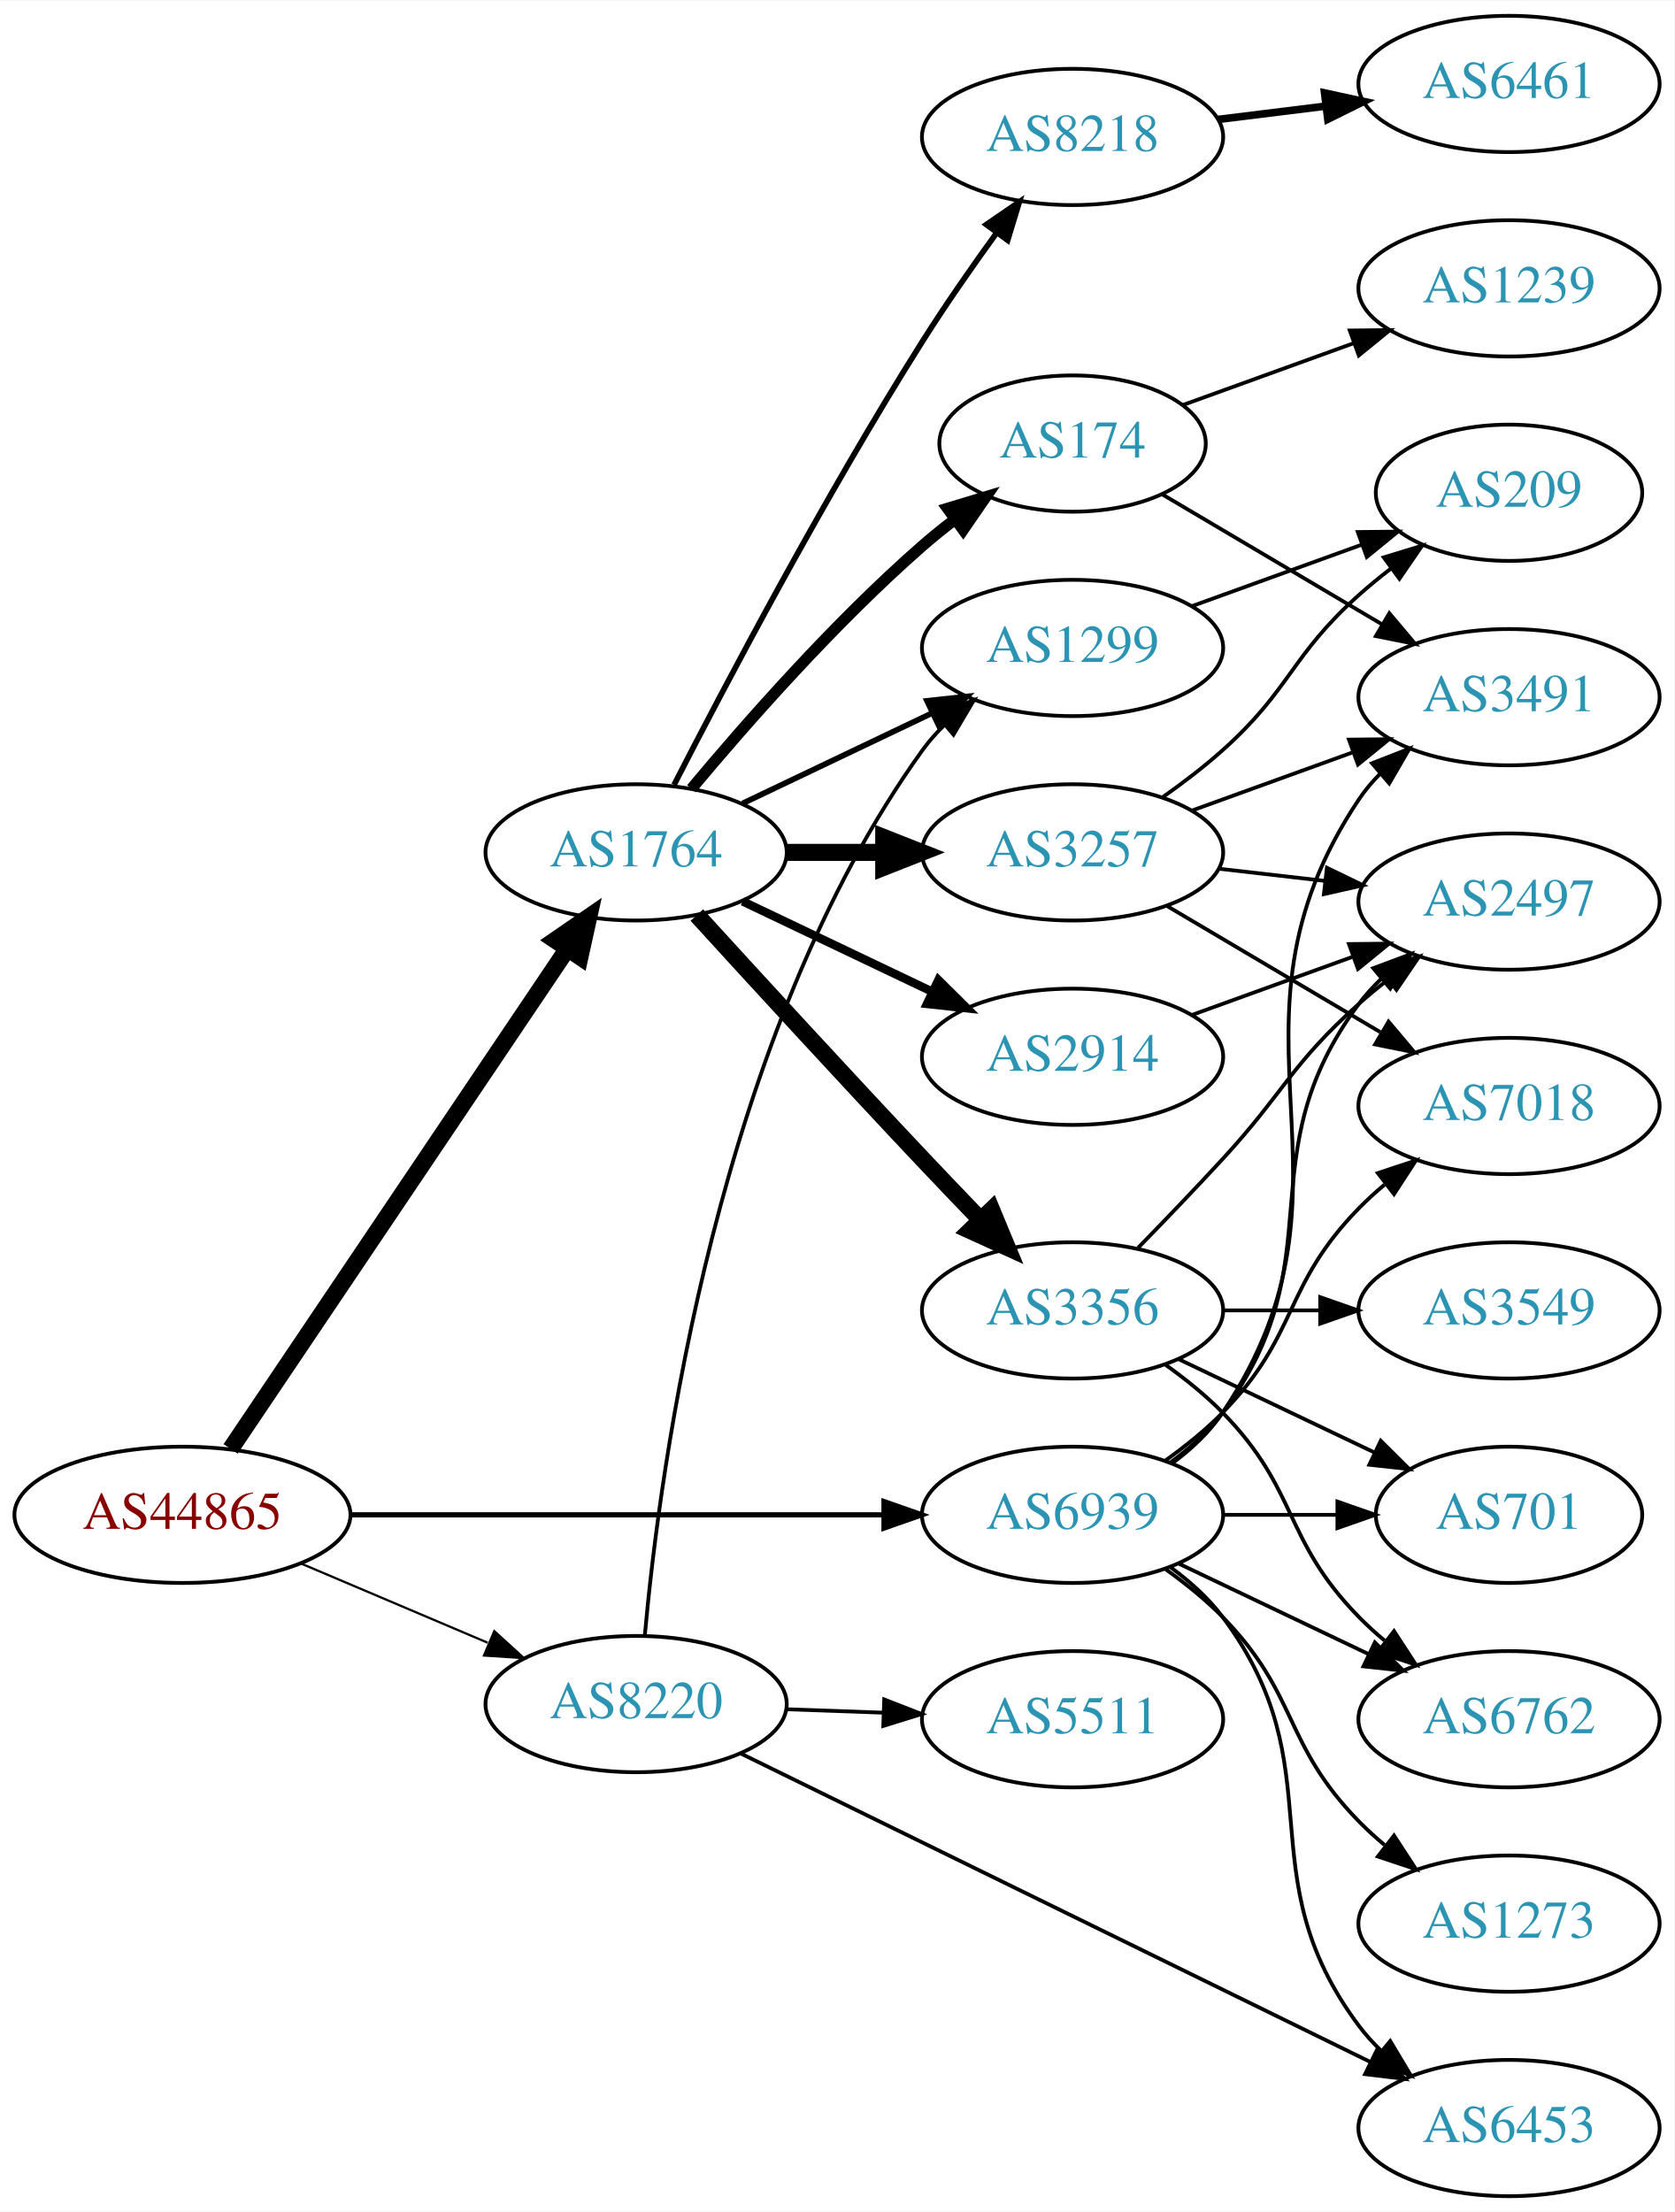
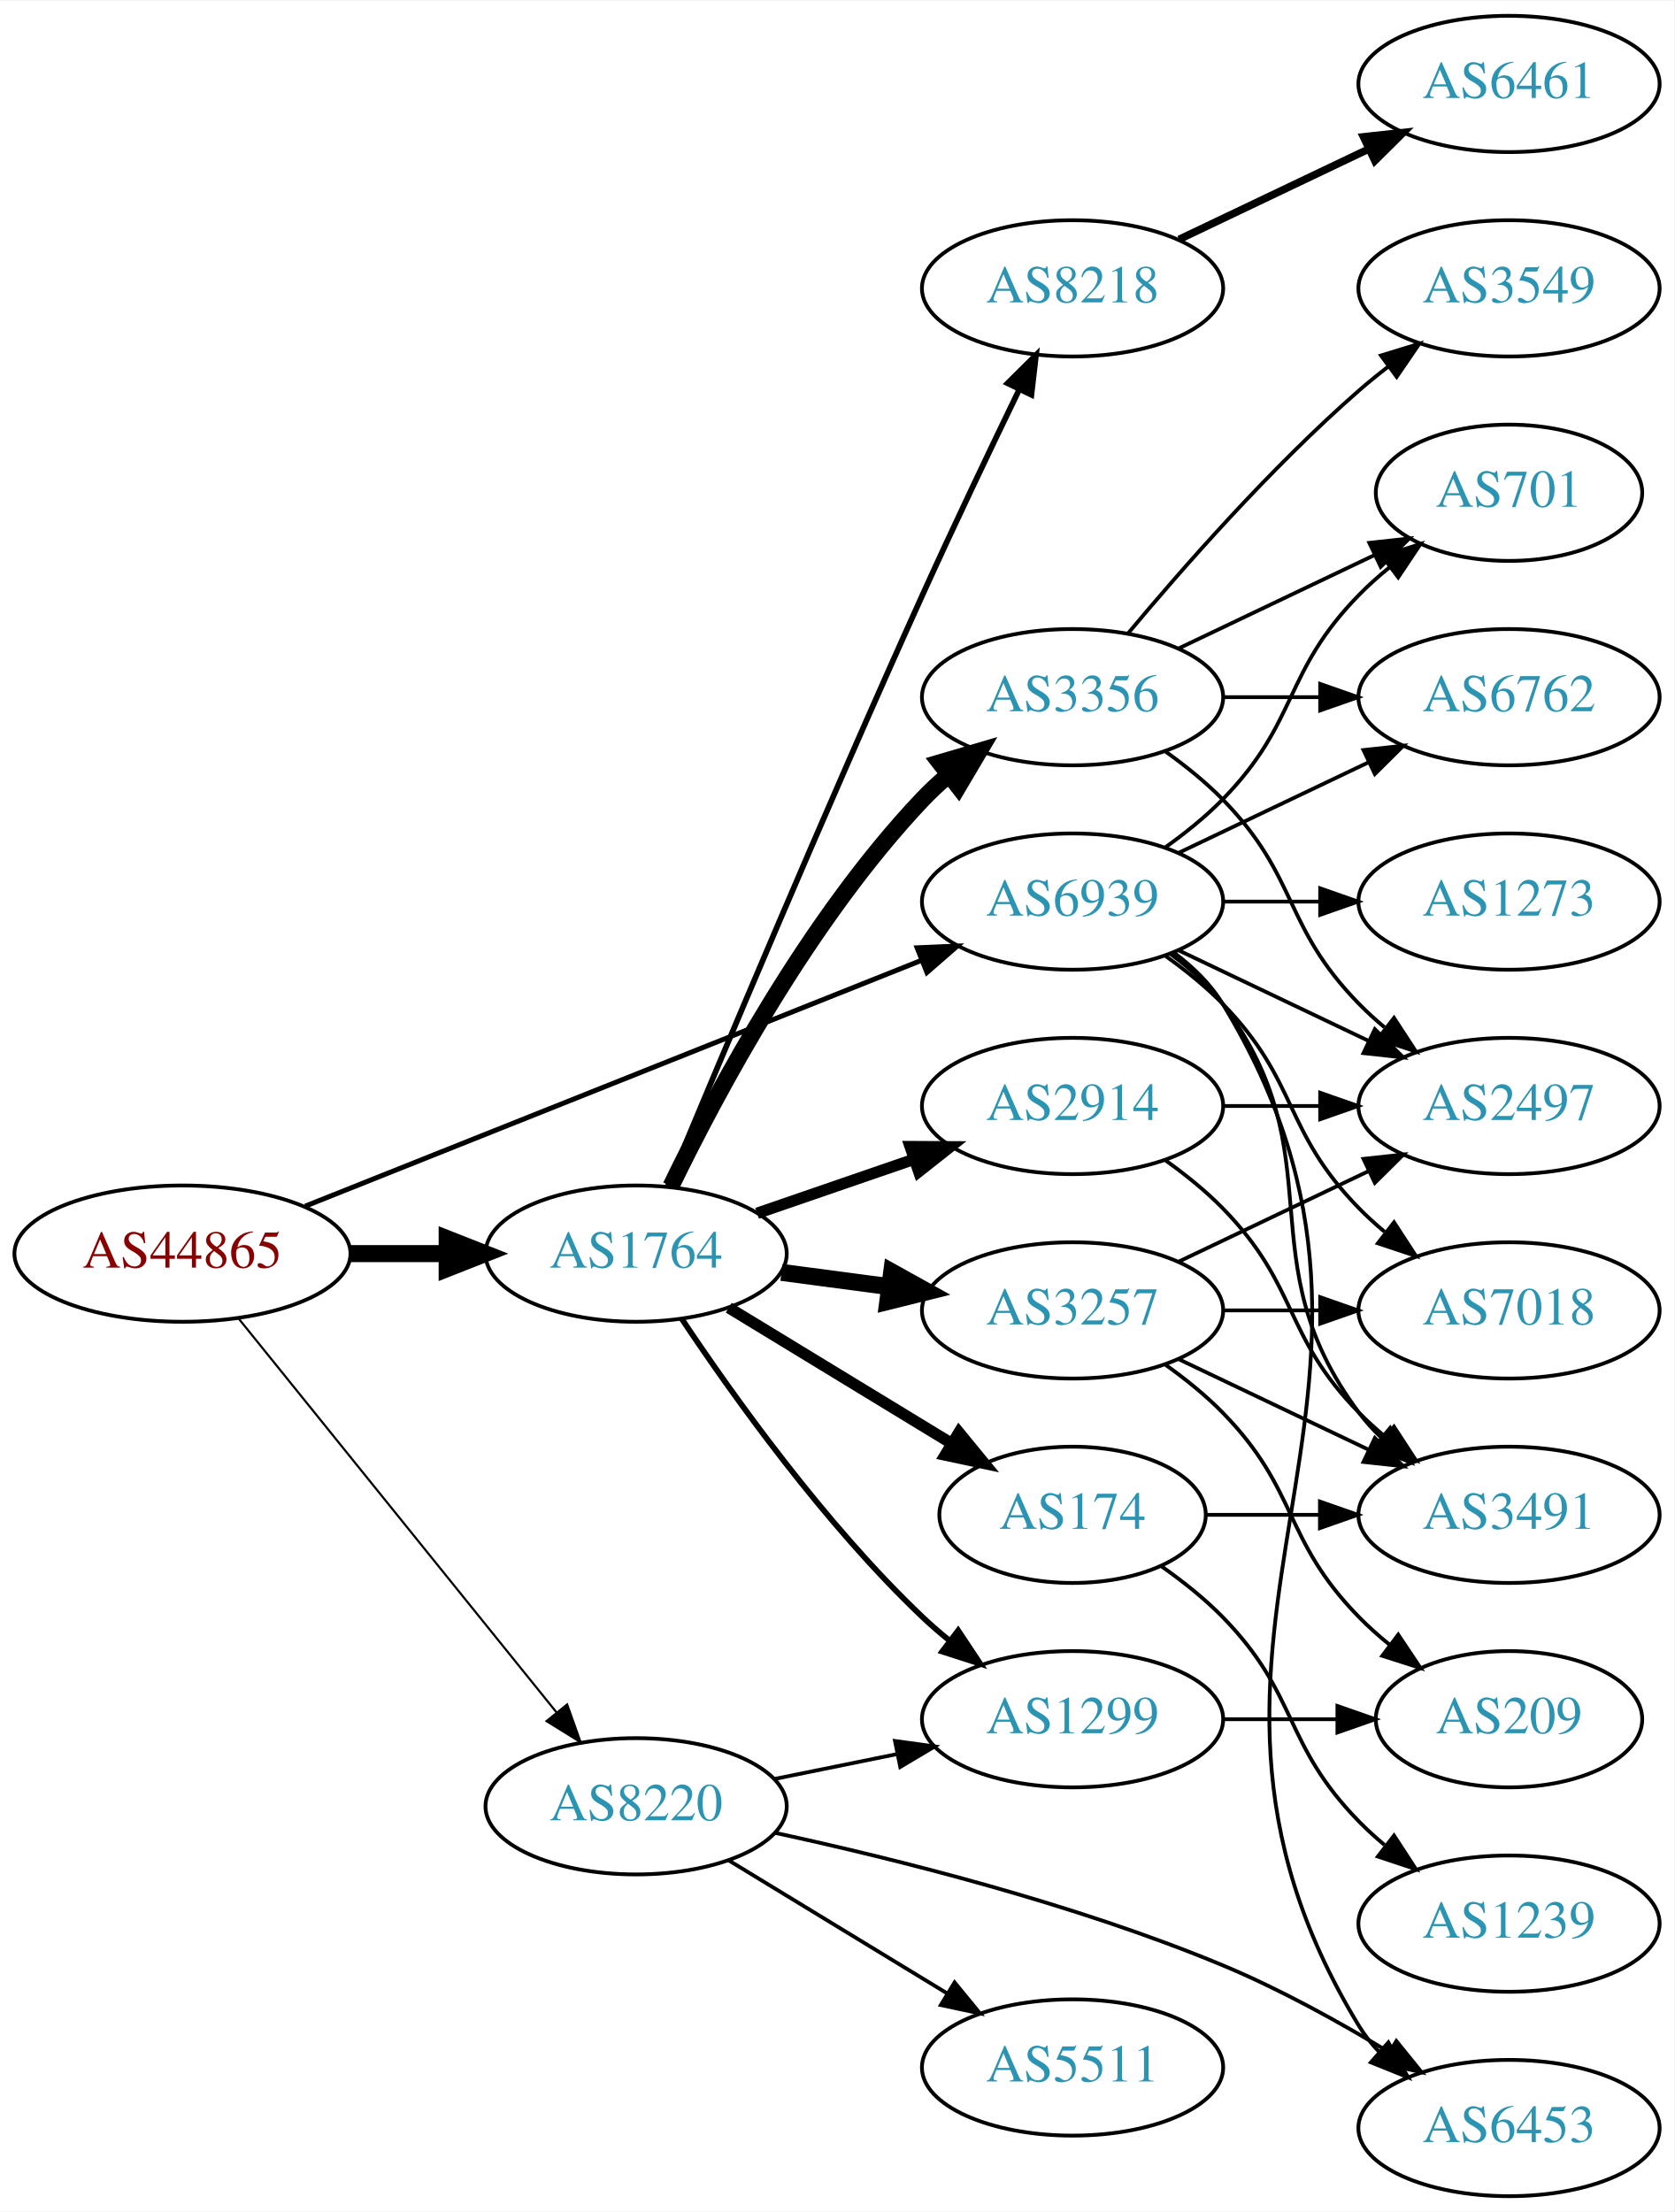
<svg xmlns="http://www.w3.org/2000/svg" xmlns:xlink="http://www.w3.org/1999/xlink" width="442pt" height="584pt" viewBox="0.00 0.00 442.27 584.00">
  <g id="graph0" class="graph" transform="scale(1 1) rotate(0) translate(4 580)">
    <polygon fill="white" stroke="none" points="-4,4 -4,-580 438.271,-580 438.271,4 -4,4" />
    <g id="node1" class="node">
      <g id="a_node1">
        <a xlink:href="/asn/44865" xlink:title="AS44865 ~ derStandard.at GmbH [AT]">
-           <ellipse fill="#ffffff" stroke="black" cx="44.196" cy="-180" rx="44.393" ry="18" />
-           <text text-anchor="middle" x="44.196" y="-176.3" font-family="Times,serif" font-size="14.00" fill="#880000">AS44865</text>
+           <ellipse fill="#ffffff" stroke="black" cx="44.196" cy="-249" rx="44.393" ry="18" />
+           <text text-anchor="middle" x="44.196" y="-245.3" font-family="Times,serif" font-size="14.00" fill="#880000">AS44865</text>
        </a>
      </g>
    </g>
    <g id="node2" class="node">
      <g id="a_node2">
        <a xlink:href="/asn/1764" xlink:title="AS1764 ~ NEXTLAYER-AS [AT]">
-           <ellipse fill="#ffffff" stroke="black" cx="164.039" cy="-355" rx="39.794" ry="18" />
-           <text text-anchor="middle" x="164.039" y="-351.3" font-family="Times,serif" font-size="14.00" fill="#2c94b3">AS1764</text>
+           <ellipse fill="#ffffff" stroke="black" cx="164.039" cy="-249" rx="39.794" ry="18" />
+           <text text-anchor="middle" x="164.039" y="-245.3" font-family="Times,serif" font-size="14.00" fill="#2c94b3">AS1764</text>
        </a>
      </g>
    </g>
    <g id="edge1" class="edge">
-       <path fill="none" stroke="black" stroke-width="4.5" d="M56.926,-197.419C77.803,-228.422 121.491,-293.301 145.794,-329.392" />
-       <polygon fill="black" stroke="black" stroke-width="4.5" points="142.678,-331.814 151.53,-337.909 149.21,-327.415 142.678,-331.814" />
+       <path fill="none" stroke="black" stroke-width="4.5" d="M88.407,-249C96.72,-249 105.482,-249 113.965,-249" />
+       <polygon fill="black" stroke="black" stroke-width="4.5" points="114.123,-252.938 124.123,-249 114.123,-245.063 114.123,-252.938" />
    </g>
    <g id="node3" class="node">
      <g id="a_node3">
        <a xlink:href="/asn/8220" xlink:title="AS8220 ~ COLT [GB]">
-           <ellipse fill="#ffffff" stroke="black" cx="164.039" cy="-130" rx="39.794" ry="18" />
-           <text text-anchor="middle" x="164.039" y="-126.3" font-family="Times,serif" font-size="14.00" fill="#2c94b3">AS8220</text>
+           <ellipse fill="#ffffff" stroke="black" cx="164.039" cy="-103" rx="39.794" ry="18" />
+           <text text-anchor="middle" x="164.039" y="-99.3" font-family="Times,serif" font-size="14.00" fill="#2c94b3">AS8220</text>
        </a>
      </g>
    </g>
    <g id="edge2" class="edge">
-       <path fill="none" stroke="black" stroke-width="0.587" d="M75.543,-167.124C90.566,-160.75 108.857,-152.989 124.824,-146.214" />
-       <polygon fill="black" stroke="black" stroke-width="0.587" points="126.577,-149.272 134.416,-142.144 123.843,-142.828 126.577,-149.272" />
+       <path fill="none" stroke="black" stroke-width="0.562" d="M58.945,-231.966C79.7,-206.251 119.146,-157.381 143.07,-127.74" />
+       <polygon fill="black" stroke="black" stroke-width="0.562" points="145.82,-129.905 149.378,-119.925 140.373,-125.509 145.82,-129.905" />
    </g>
    <g id="node4" class="node">
      <g id="a_node4">
        <a xlink:href="/asn/6939" xlink:title="AS6939 ~ Hurricane Electric LLC [US]">
-           <ellipse fill="#ffffff" stroke="black" cx="279.332" cy="-180" rx="39.794" ry="18" />
-           <text text-anchor="middle" x="279.332" y="-176.3" font-family="Times,serif" font-size="14.00" fill="#2c94b3">AS6939</text>
+           <ellipse fill="#ffffff" stroke="black" cx="279.332" cy="-342" rx="39.794" ry="18" />
+           <text text-anchor="middle" x="279.332" y="-338.3" font-family="Times,serif" font-size="14.00" fill="#2c94b3">AS6939</text>
        </a>
      </g>
    </g>
    <g id="edge3" class="edge">
-       <path fill="none" stroke="black" stroke-width="1.37" d="M88.501,-180C128.439,-180 187.674,-180 229.329,-180" />
-       <polygon fill="black" stroke="black" stroke-width="1.37" points="229.518,-183.5 239.518,-180 229.518,-176.5 229.518,-183.5" />
+       <path fill="none" stroke="black" stroke-width="1.312" d="M76.638,-261.542C118.786,-278.356 193.583,-308.193 239.29,-326.426" />
+       <polygon fill="black" stroke="black" stroke-width="1.312" points="238.271,-329.788 248.857,-330.242 240.865,-323.286 238.271,-329.788" />
    </g>
    <g id="node5" class="node">
      <g id="a_node5">
-         <a xlink:href="/asn/2914" xlink:title="AS2914 ~ NTT America, Inc. [US]">
-           <ellipse fill="#ffffff" stroke="black" cx="279.332" cy="-301" rx="39.794" ry="18" />
-           <text text-anchor="middle" x="279.332" y="-297.3" font-family="Times,serif" font-size="14.00" fill="#2c94b3">AS2914</text>
+         <a xlink:href="/asn/3356" xlink:title="AS3356 ~ Level 3 Parent, LLC [US]">
+           <ellipse fill="#ffffff" stroke="black" cx="279.332" cy="-396" rx="39.794" ry="18" />
+           <text text-anchor="middle" x="279.332" y="-392.3" font-family="Times,serif" font-size="14.00" fill="#2c94b3">AS3356</text>
        </a>
      </g>
    </g>
    <g id="edge4" class="edge">
-       <path fill="none" stroke="black" stroke-width="2.25" d="M192.175,-342.066C207.169,-334.919 225.99,-325.948 242.213,-318.215" />
-       <polygon fill="black" stroke="black" stroke-width="2.25" points="243.895,-321.291 251.417,-313.829 240.884,-314.972 243.895,-321.291" />
+       <path fill="none" stroke="black" stroke-width="4.5" d="M173.237,-266.805C185.287,-291.672 209.638,-337.306 239.685,-369 241.744,-371.172 244.003,-373.274 246.363,-375.282" />
+       <polygon fill="black" stroke="black" stroke-width="4.5" points="244.321,-378.682 254.632,-381.712 249.155,-372.465 244.321,-378.682" />
    </g>
    <g id="node6" class="node">
      <g id="a_node6">
-         <a xlink:href="/asn/3257" xlink:title="AS3257 ~ GTT [DE]">
-           <ellipse fill="#ffffff" stroke="black" cx="279.332" cy="-355" rx="39.794" ry="18" />
-           <text text-anchor="middle" x="279.332" y="-351.3" font-family="Times,serif" font-size="14.00" fill="#2c94b3">AS3257</text>
+         <a xlink:href="/asn/2914" xlink:title="AS2914 ~ NTT America, Inc. [US]">
+           <ellipse fill="#ffffff" stroke="black" cx="279.332" cy="-288" rx="39.794" ry="18" />
+           <text text-anchor="middle" x="279.332" y="-284.3" font-family="Times,serif" font-size="14.00" fill="#2c94b3">AS2914</text>
        </a>
      </g>
    </g>
    <g id="edge5" class="edge">
-       <path fill="none" stroke="black" stroke-width="4.5" d="M203.711,-355C211.914,-355 220.678,-355 229.21,-355" />
-       <polygon fill="black" stroke="black" stroke-width="4.5" points="229.449,-358.938 239.449,-355 229.449,-351.063 229.449,-358.938" />
+       <path fill="none" stroke="black" stroke-width="3" d="M195.996,-259.657C208.755,-264.049 223.718,-269.2 237.364,-273.897" />
+       <polygon fill="black" stroke="black" stroke-width="3" points="236.423,-277.275 247.018,-277.22 238.701,-270.656 236.423,-277.275" />
    </g>
    <g id="node7" class="node">
      <g id="a_node7">
-         <a xlink:href="/asn/174" xlink:title="AS174 ~ Cogent Communications [US]">
-           <ellipse fill="#ffffff" stroke="black" cx="279.332" cy="-463" rx="35.194" ry="18" />
-           <text text-anchor="middle" x="279.332" y="-459.3" font-family="Times,serif" font-size="14.00" fill="#2c94b3">AS174</text>
+         <a xlink:href="/asn/8218" xlink:title="AS8218 ~ legacy Neotelecoms [FR]">
+           <ellipse fill="#ffffff" stroke="black" cx="279.332" cy="-504" rx="39.794" ry="18" />
+           <text text-anchor="middle" x="279.332" y="-500.3" font-family="Times,serif" font-size="14.00" fill="#2c94b3">AS8218</text>
        </a>
      </g>
    </g>
    <g id="edge6" class="edge">
-       <path fill="none" stroke="black" stroke-width="3" d="M178.669,-371.817C192.951,-388.929 216.498,-415.745 239.685,-436 242.355,-438.332 245.228,-440.648 248.158,-442.886" />
-       <polygon fill="black" stroke="black" stroke-width="3" points="246.309,-445.87 256.449,-448.939 250.436,-440.216 246.309,-445.87" />
+       <path fill="none" stroke="black" stroke-width="1.5" d="M172.435,-266.887C185.584,-298.537 214.057,-366.406 239.685,-423 247.935,-441.219 257.628,-461.532 265.243,-477.258" />
+       <polygon fill="black" stroke="black" stroke-width="1.5" points="262.165,-478.933 269.684,-486.398 268.461,-475.874 262.165,-478.933" />
    </g>
    <g id="node8" class="node">
      <g id="a_node8">
-         <a xlink:href="/asn/3356" xlink:title="AS3356 ~ Level 3 Parent, LLC [US]">
+         <a xlink:href="/asn/3257" xlink:title="AS3257 ~ GTT [DE]">
          <ellipse fill="#ffffff" stroke="black" cx="279.332" cy="-234" rx="39.794" ry="18" />
-           <text text-anchor="middle" x="279.332" y="-230.3" font-family="Times,serif" font-size="14.00" fill="#2c94b3">AS3356</text>
+           <text text-anchor="middle" x="279.332" y="-230.3" font-family="Times,serif" font-size="14.00" fill="#2c94b3">AS3257</text>
        </a>
      </g>
    </g>
    <g id="edge7" class="edge">
-       <path fill="none" stroke="black" stroke-width="4.5" d="M180.08,-338.45C195.076,-322.005 218.817,-296.115 239.685,-274 244.583,-268.809 249.874,-263.282 254.923,-258.045" />
-       <polygon fill="black" stroke="black" stroke-width="4.5" points="257.95,-260.578 262.072,-250.653 252.29,-255.103 257.95,-260.578" />
+       <path fill="none" stroke="black" stroke-width="4.5" d="M202.449,-244.047C211.537,-242.844 221.374,-241.541 230.859,-240.285" />
+       <polygon fill="black" stroke="black" stroke-width="4.5" points="231.564,-244.164 240.961,-238.948 230.53,-236.357 231.564,-244.164" />
    </g>
    <g id="node9" class="node">
      <g id="a_node9">
-         <a xlink:href="/asn/8218" xlink:title="AS8218 ~ legacy Neotelecoms [FR]">
-           <ellipse fill="#ffffff" stroke="black" cx="279.332" cy="-544" rx="39.794" ry="18" />
-           <text text-anchor="middle" x="279.332" y="-540.3" font-family="Times,serif" font-size="14.00" fill="#2c94b3">AS8218</text>
+         <a xlink:href="/asn/174" xlink:title="AS174 ~ Cogent Communications [US]">
+           <ellipse fill="#ffffff" stroke="black" cx="279.332" cy="-180" rx="35.194" ry="18" />
+           <text text-anchor="middle" x="279.332" y="-176.3" font-family="Times,serif" font-size="14.00" fill="#2c94b3">AS174</text>
        </a>
      </g>
    </g>
    <g id="edge8" class="edge">
-       <path fill="none" stroke="black" stroke-width="1.5" d="M174.065,-372.852C187.501,-399.055 213.95,-449.237 239.685,-490 245.748,-499.604 252.868,-509.813 259.333,-518.739" />
-       <polygon fill="black" stroke="black" stroke-width="1.5" points="256.54,-520.848 265.276,-526.843 262.185,-516.709 256.54,-520.848" />
+       <path fill="none" stroke="black" stroke-width="3" d="M188.513,-234.703C205.557,-224.323 228.787,-210.175 247.352,-198.868" />
+       <polygon fill="black" stroke="black" stroke-width="3" points="249.324,-201.765 256.044,-193.574 245.682,-195.787 249.324,-201.765" />
    </g>
    <g id="node10" class="node">
      <g id="a_node10">
        <a xlink:href="/asn/1299" xlink:title="AS1299 ~ Telia Carrier [EU]">
-           <ellipse fill="#ffffff" stroke="black" cx="279.332" cy="-409" rx="39.794" ry="18" />
-           <text text-anchor="middle" x="279.332" y="-405.3" font-family="Times,serif" font-size="14.00" fill="#2c94b3">AS1299</text>
+           <ellipse fill="#ffffff" stroke="black" cx="279.332" cy="-126" rx="39.794" ry="18" />
+           <text text-anchor="middle" x="279.332" y="-122.3" font-family="Times,serif" font-size="14.00" fill="#2c94b3">AS1299</text>
        </a>
      </g>
    </g>
    <g id="edge9" class="edge">
-       <path fill="none" stroke="black" stroke-width="1.5" d="M192.175,-367.934C207.169,-375.081 225.99,-384.052 242.213,-391.785" />
-       <polygon fill="black" stroke="black" stroke-width="1.5" points="240.884,-395.028 251.417,-396.171 243.895,-388.709 240.884,-395.028" />
+       <path fill="none" stroke="black" stroke-width="1.5" d="M176.081,-231.789C189.573,-211.542 213.82,-177.577 239.685,-153 241.855,-150.939 244.193,-148.915 246.607,-146.961" />
+       <polygon fill="black" stroke="black" stroke-width="1.5" points="249.112,-149.455 254.974,-140.63 244.888,-143.873 249.112,-149.455" />
    </g>
    <g id="edge24" class="edge">
-       <path fill="none" stroke="black" d="M166.349,-148.269C170.323,-192.428 185.528,-306.855 239.685,-382 241.39,-384.365 243.369,-386.595 245.512,-388.682" />
-       <polygon fill="black" stroke="black" points="243.369,-391.453 253.275,-395.211 247.875,-386.096 243.369,-391.453" />
+       <path fill="none" stroke="black" d="M200.574,-110.214C210.803,-112.291 222.104,-114.585 232.846,-116.766" />
+       <polygon fill="black" stroke="black" points="232.425,-120.252 242.922,-118.811 233.818,-113.392 232.425,-120.252" />
    </g>
    <g id="node20" class="node">
      <g id="a_node20">
-         <a xlink:href="/asn/5511" xlink:title="AS5511 ~ Orange S.A. [FR]">
-           <ellipse fill="#ffffff" stroke="black" cx="279.332" cy="-126" rx="39.794" ry="18" />
-           <text text-anchor="middle" x="279.332" y="-122.3" font-family="Times,serif" font-size="14.00" fill="#2c94b3">AS5511</text>
-         </a>
-       </g>
-     </g>
-     <g id="edge22" class="edge">
-       <path fill="none" stroke="black" d="M203.711,-128.635C211.914,-128.345 220.678,-128.036 229.21,-127.734" />
-       <polygon fill="black" stroke="black" points="229.579,-131.224 239.449,-127.373 229.332,-124.228 229.579,-131.224" />
-     </g>
-     <g id="node21" class="node">
-       <g id="a_node21">
        <a xlink:href="/asn/6453" xlink:title="AS6453 ~ TATA COMMUNICATIONS (AMERICA) INC [US]">
          <ellipse fill="#ffffff" stroke="black" cx="394.625" cy="-18" rx="39.794" ry="18" />
          <text text-anchor="middle" x="394.625" y="-14.3" font-family="Times,serif" font-size="14.00" fill="#2c94b3">AS6453</text>
        </a>
      </g>
    </g>
    <g id="edge23" class="edge">
-       <path fill="none" stroke="black" d="M191.708,-116.933C232.915,-96.743 312.1,-57.944 358.111,-35.4" />
-       <polygon fill="black" stroke="black" points="359.685,-38.527 367.125,-30.984 356.605,-32.241 359.685,-38.527" />
+       <path fill="none" stroke="black" d="M200.743,-95.985C232.505,-89.11 279.849,-77.29 318.978,-61 334.011,-54.742 349.758,-46.029 362.894,-38.082" />
+       <polygon fill="black" stroke="black" points="364.865,-40.978 371.529,-32.742 361.183,-35.024 364.865,-40.978" />
+     </g>
+     <g id="node21" class="node">
+       <g id="a_node21">
+         <a xlink:href="/asn/5511" xlink:title="AS5511 ~ Orange S.A. [FR]">
+           <ellipse fill="#ffffff" stroke="black" cx="279.332" cy="-34" rx="39.794" ry="18" />
+           <text text-anchor="middle" x="279.332" y="-30.3" font-family="Times,serif" font-size="14.00" fill="#2c94b3">AS5511</text>
+         </a>
+       </g>
+     </g>
+     <g id="edge25" class="edge">
+       <path fill="none" stroke="black" d="M188.513,-88.703C205.223,-78.526 227.878,-64.728 246.255,-53.536" />
+       <polygon fill="black" stroke="black" points="248.167,-56.469 254.887,-48.279 244.526,-50.491 248.167,-56.469" />
    </g>
    <g id="node11" class="node">
      <g id="a_node11">
        <a xlink:href="/asn/2497" xlink:title="AS2497 ~ Internet Initiative Japan Inc. [JP]">
-           <ellipse fill="#ffffff" stroke="black" cx="394.625" cy="-342" rx="39.794" ry="18" />
-           <text text-anchor="middle" x="394.625" y="-338.3" font-family="Times,serif" font-size="14.00" fill="#2c94b3">AS2497</text>
-         </a>
-       </g>
-     </g>
-     <g id="edge26" class="edge">
-       <path fill="none" stroke="black" d="M305.262,-193.882C310.338,-197.611 315.256,-202.016 318.978,-207 349.249,-247.542 324.707,-274.458 354.978,-315 356.723,-317.336 358.73,-319.545 360.893,-321.617" />
-       <polygon fill="black" stroke="black" points="358.771,-324.405 368.694,-328.118 363.253,-319.027 358.771,-324.405" />
-     </g>
-     <g id="node12" class="node">
-       <g id="a_node12">
-         <a xlink:href="/asn/7018" xlink:title="AS7018 ~ AT&amp;T Services, Inc. [US]">
          <ellipse fill="#ffffff" stroke="black" cx="394.625" cy="-288" rx="39.794" ry="18" />
-           <text text-anchor="middle" x="394.625" y="-284.3" font-family="Times,serif" font-size="14.00" fill="#2c94b3">AS7018</text>
-         </a>
-       </g>
-     </g>
-     <g id="edge30" class="edge">
-       <path fill="none" stroke="black" d="M303.926,-194.389C309.182,-198.148 314.513,-202.437 318.978,-207 339.151,-227.617 334.806,-240.383 354.978,-261 357.071,-263.139 359.354,-265.218 361.731,-267.21" />
-       <polygon fill="black" stroke="black" points="359.974,-270.275 370.031,-273.611 364.249,-264.732 359.974,-270.275" />
+           <text text-anchor="middle" x="394.625" y="-284.3" font-family="Times,serif" font-size="14.00" fill="#2c94b3">AS2497</text>
+         </a>
+       </g>
+     </g>
+     <g id="edge27" class="edge">
+       <path fill="none" stroke="black" d="M307.468,-329.066C322.462,-321.919 341.283,-312.948 357.506,-305.215" />
+       <polygon fill="black" stroke="black" points="359.188,-308.291 366.71,-300.829 356.177,-301.972 359.188,-308.291" />
    </g>
    <g id="node13" class="node">
      <g id="a_node13">
+         <a xlink:href="/asn/6762" xlink:title="AS6762 ~ TELECOM ITALIA SPARKLE S.p.A. [IT]">
+           <ellipse fill="#ffffff" stroke="black" cx="394.625" cy="-396" rx="39.794" ry="18" />
+           <text text-anchor="middle" x="394.625" y="-392.3" font-family="Times,serif" font-size="14.00" fill="#2c94b3">AS6762</text>
+         </a>
+       </g>
+     </g>
+     <g id="edge31" class="edge">
+       <path fill="none" stroke="black" d="M307.468,-354.934C322.462,-362.081 341.283,-371.052 357.506,-378.785" />
+       <polygon fill="black" stroke="black" points="356.177,-382.028 366.71,-383.171 359.188,-375.709 356.177,-382.028" />
+     </g>
+     <g id="node14" class="node">
+       <g id="a_node14">
+         <a xlink:href="/asn/701" xlink:title="AS701 ~ UUNET [US]">
+           <ellipse fill="#ffffff" stroke="black" cx="394.625" cy="-450" rx="35.194" ry="18" />
+           <text text-anchor="middle" x="394.625" y="-446.3" font-family="Times,serif" font-size="14.00" fill="#2c94b3">AS701</text>
+         </a>
+       </g>
+     </g>
+     <g id="edge28" class="edge">
+       <path fill="none" stroke="black" d="M303.926,-356.389C309.182,-360.148 314.513,-364.437 318.978,-369 339.151,-389.617 334.806,-402.383 354.978,-423 357.457,-425.534 360.204,-427.983 363.056,-430.304" />
+       <polygon fill="black" stroke="black" points="361.148,-433.248 371.242,-436.468 365.359,-427.657 361.148,-433.248" />
+     </g>
+     <g id="node15" class="node">
+       <g id="a_node15">
        <a xlink:href="/asn/3491" xlink:title="AS3491 ~ PCCW Global, Inc. [US]">
-           <ellipse fill="#ffffff" stroke="black" cx="394.625" cy="-396" rx="39.794" ry="18" />
-           <text text-anchor="middle" x="394.625" y="-392.3" font-family="Times,serif" font-size="14.00" fill="#2c94b3">AS3491</text>
-         </a>
-       </g>
-     </g>
-     <g id="edge28" class="edge">
-       <path fill="none" stroke="black" d="M305.651,-193.607C310.707,-197.351 315.518,-201.831 318.978,-207 360.003,-268.294 313.954,-307.706 354.978,-369 356.6,-371.423 358.519,-373.695 360.621,-375.81" />
-       <polygon fill="black" stroke="black" points="358.434,-378.546 368.306,-382.393 362.988,-373.229 358.434,-378.546" />
-     </g>
-     <g id="node16" class="node">
-       <g id="a_node16">
-         <a xlink:href="/asn/6762" xlink:title="AS6762 ~ TELECOM ITALIA SPARKLE S.p.A. [IT]">
-           <ellipse fill="#ffffff" stroke="black" cx="394.625" cy="-126" rx="39.794" ry="18" />
-           <text text-anchor="middle" x="394.625" y="-122.3" font-family="Times,serif" font-size="14.00" fill="#2c94b3">AS6762</text>
-         </a>
-       </g>
-     </g>
-     <g id="edge29" class="edge">
-       <path fill="none" stroke="black" d="M307.468,-167.066C322.462,-159.919 341.283,-150.948 357.506,-143.215" />
-       <polygon fill="black" stroke="black" points="359.188,-146.291 366.71,-138.829 356.177,-139.972 359.188,-146.291" />
+           <ellipse fill="#ffffff" stroke="black" cx="394.625" cy="-180" rx="39.794" ry="18" />
+           <text text-anchor="middle" x="394.625" y="-176.3" font-family="Times,serif" font-size="14.00" fill="#2c94b3">AS3491</text>
+         </a>
+       </g>
+     </g>
+     <g id="edge30" class="edge">
+       <path fill="none" stroke="black" d="M305.262,-328.118C310.338,-324.389 315.256,-319.984 318.978,-315 349.249,-274.458 324.707,-247.542 354.978,-207 356.723,-204.664 358.73,-202.455 360.893,-200.383" />
+       <polygon fill="black" stroke="black" points="363.253,-202.973 368.694,-193.882 358.771,-197.595 363.253,-202.973" />
    </g>
    <g id="node17" class="node">
      <g id="a_node17">
-         <a xlink:href="/asn/701" xlink:title="AS701 ~ UUNET [US]">
-           <ellipse fill="#ffffff" stroke="black" cx="394.625" cy="-180" rx="35.194" ry="18" />
-           <text text-anchor="middle" x="394.625" y="-176.3" font-family="Times,serif" font-size="14.00" fill="#2c94b3">AS701</text>
-         </a>
-       </g>
-     </g>
-     <g id="edge31" class="edge">
-       <path fill="none" stroke="black" d="M319.004,-180C328.709,-180 339.2,-180 349.163,-180" />
-       <polygon fill="black" stroke="black" points="349.299,-183.5 359.299,-180 349.299,-176.5 349.299,-183.5" />
-     </g>
-     <g id="edge32" class="edge">
-       <path fill="none" stroke="black" d="M305.262,-166.118C310.338,-162.389 315.256,-157.984 318.978,-153 349.249,-112.458 324.707,-85.542 354.978,-45 356.723,-42.664 358.73,-40.455 360.893,-38.383" />
-       <polygon fill="black" stroke="black" points="363.253,-40.973 368.694,-31.882 358.771,-35.595 363.253,-40.973" />
+         <a xlink:href="/asn/7018" xlink:title="AS7018 ~ AT&amp;T Services, Inc. [US]">
+           <ellipse fill="#ffffff" stroke="black" cx="394.625" cy="-234" rx="39.794" ry="18" />
+           <text text-anchor="middle" x="394.625" y="-230.3" font-family="Times,serif" font-size="14.00" fill="#2c94b3">AS7018</text>
+         </a>
+       </g>
+     </g>
+     <g id="edge29" class="edge">
+       <path fill="none" stroke="black" d="M303.926,-327.611C309.182,-323.852 314.513,-319.563 318.978,-315 339.151,-294.383 334.806,-281.617 354.978,-261 357.071,-258.861 359.354,-256.782 361.731,-254.79" />
+       <polygon fill="black" stroke="black" points="364.249,-257.268 370.031,-248.389 359.974,-251.725 364.249,-257.268" />
+     </g>
+     <g id="edge33" class="edge">
+       <path fill="none" stroke="black" d="M305.985,-328.607C311.024,-324.852 315.744,-320.314 318.978,-315 381.922,-211.588 292.034,-148.412 354.978,-45 356.494,-42.509 358.337,-40.189 360.385,-38.04" />
+       <polygon fill="black" stroke="black" points="362.756,-40.616 367.971,-31.393 358.143,-35.351 362.756,-40.616" />
    </g>
    <g id="node22" class="node">
      <g id="a_node22">
        <a xlink:href="/asn/1273" xlink:title="AS1273 ~ Vodafone Group PLC [EU]">
-           <ellipse fill="#ffffff" stroke="black" cx="394.625" cy="-72" rx="39.794" ry="18" />
-           <text text-anchor="middle" x="394.625" y="-68.3" font-family="Times,serif" font-size="14.00" fill="#2c94b3">AS1273</text>
-         </a>
-       </g>
-     </g>
-     <g id="edge27" class="edge">
-       <path fill="none" stroke="black" d="M303.926,-165.611C309.182,-161.852 314.513,-157.563 318.978,-153 339.151,-132.383 334.806,-119.617 354.978,-99 357.071,-96.861 359.354,-94.782 361.731,-92.79" />
-       <polygon fill="black" stroke="black" points="364.249,-95.268 370.031,-86.389 359.974,-89.725 364.249,-95.268" />
+           <ellipse fill="#ffffff" stroke="black" cx="394.625" cy="-342" rx="39.794" ry="18" />
+           <text text-anchor="middle" x="394.625" y="-338.3" font-family="Times,serif" font-size="14.00" fill="#2c94b3">AS1273</text>
+         </a>
+       </g>
+     </g>
+     <g id="edge32" class="edge">
+       <path fill="none" stroke="black" d="M319.004,-342C327.207,-342 335.971,-342 344.503,-342" />
+       <polygon fill="black" stroke="black" points="344.742,-345.5 354.742,-342 344.742,-338.5 344.742,-345.5" />
    </g>
    <g id="edge10" class="edge">
-       <path fill="none" stroke="black" d="M310.99,-312.095C323.963,-316.79 339.256,-322.324 353.137,-327.348" />
-       <polygon fill="black" stroke="black" points="352.347,-330.784 362.941,-330.896 354.729,-324.202 352.347,-330.784" />
+       <path fill="none" stroke="black" d="M303.926,-381.611C309.182,-377.852 314.513,-373.563 318.978,-369 339.151,-348.383 334.806,-335.617 354.978,-315 357.071,-312.861 359.354,-310.782 361.731,-308.79" />
+       <polygon fill="black" stroke="black" points="364.249,-311.268 370.031,-302.389 359.974,-305.725 364.249,-311.268" />
+     </g>
+     <g id="node12" class="node">
+       <g id="a_node12">
+         <a xlink:href="/asn/3549" xlink:title="AS3549 ~ Level 3 Parent, LLC [US]">
+           <ellipse fill="#ffffff" stroke="black" cx="394.625" cy="-504" rx="39.794" ry="18" />
+           <text text-anchor="middle" x="394.625" y="-500.3" font-family="Times,serif" font-size="14.00" fill="#2c94b3">AS3549</text>
+         </a>
+       </g>
    </g>
    <g id="edge11" class="edge">
-       <path fill="none" stroke="black" d="M318.057,-350.671C327.038,-349.641 336.737,-348.528 346.094,-347.454" />
-       <polygon fill="black" stroke="black" points="346.529,-350.927 356.064,-346.31 345.731,-343.973 346.529,-350.927" />
+       <path fill="none" stroke="black" d="M293.962,-412.817C308.244,-429.929 331.791,-456.745 354.978,-477 357.444,-479.154 360.082,-481.294 362.78,-483.372" />
+       <polygon fill="black" stroke="black" points="360.805,-486.264 370.934,-489.37 364.953,-480.625 360.805,-486.264" />
    </g>
    <g id="edge12" class="edge">
-       <path fill="none" stroke="black" d="M304.358,-340.791C320.73,-331.109 342.618,-318.165 360.622,-307.518" />
-       <polygon fill="black" stroke="black" points="362.807,-310.292 369.633,-302.188 359.244,-304.266 362.807,-310.292" />
+       <path fill="none" stroke="black" d="M319.004,-396C327.207,-396 335.971,-396 344.503,-396" />
+       <polygon fill="black" stroke="black" points="344.742,-399.5 354.742,-396 344.742,-392.5 344.742,-399.5" />
    </g>
    <g id="edge13" class="edge">
-       <path fill="none" stroke="black" d="M310.99,-366.095C323.963,-370.79 339.256,-376.324 353.137,-381.348" />
-       <polygon fill="black" stroke="black" points="352.347,-384.784 362.941,-384.896 354.729,-378.202 352.347,-384.784" />
-     </g>
-     <g id="node14" class="node">
-       <g id="a_node14">
+       <path fill="none" stroke="black" d="M307.468,-408.934C322.9,-416.29 342.385,-425.577 358.92,-433.459" />
+       <polygon fill="black" stroke="black" points="357.729,-436.768 368.262,-437.911 360.741,-430.449 357.729,-436.768" />
+     </g>
+     <g id="edge14" class="edge">
+       <path fill="none" stroke="black" d="M319.004,-288C327.207,-288 335.971,-288 344.503,-288" />
+       <polygon fill="black" stroke="black" points="344.742,-291.5 354.742,-288 344.742,-284.5 344.742,-291.5" />
+     </g>
+     <g id="edge15" class="edge">
+       <path fill="none" stroke="black" d="M303.926,-273.611C309.182,-269.852 314.513,-265.563 318.978,-261 339.151,-240.383 334.806,-227.617 354.978,-207 357.071,-204.861 359.354,-202.782 361.731,-200.79" />
+       <polygon fill="black" stroke="black" points="364.249,-203.268 370.031,-194.389 359.974,-197.725 364.249,-203.268" />
+     </g>
+     <g id="node16" class="node">
+       <g id="a_node16">
+         <a xlink:href="/asn/6461" xlink:title="AS6461 ~ Zayo Bandwidth [US]">
+           <ellipse fill="#ffffff" stroke="black" cx="394.625" cy="-558" rx="39.794" ry="18" />
+           <text text-anchor="middle" x="394.625" y="-554.3" font-family="Times,serif" font-size="14.00" fill="#2c94b3">AS6461</text>
+         </a>
+       </g>
+     </g>
+     <g id="edge16" class="edge">
+       <path fill="none" stroke="black" stroke-width="2" d="M307.468,-516.934C322.462,-524.081 341.283,-533.052 357.506,-540.785" />
+       <polygon fill="black" stroke="black" stroke-width="2" points="356.177,-544.028 366.71,-545.171 359.188,-537.709 356.177,-544.028" />
+     </g>
+     <g id="edge17" class="edge">
+       <path fill="none" stroke="black" d="M307.468,-246.934C322.462,-254.081 341.283,-263.052 357.506,-270.785" />
+       <polygon fill="black" stroke="black" points="356.177,-274.028 366.71,-275.171 359.188,-267.709 356.177,-274.028" />
+     </g>
+     <g id="edge19" class="edge">
+       <path fill="none" stroke="black" d="M307.468,-221.066C322.462,-213.919 341.283,-204.948 357.506,-197.215" />
+       <polygon fill="black" stroke="black" points="359.188,-200.291 366.71,-192.829 356.177,-193.972 359.188,-200.291" />
+     </g>
+     <g id="edge18" class="edge">
+       <path fill="none" stroke="black" d="M319.004,-234C327.207,-234 335.971,-234 344.503,-234" />
+       <polygon fill="black" stroke="black" points="344.742,-237.5 354.742,-234 344.742,-230.5 344.742,-237.5" />
+     </g>
+     <g id="node18" class="node">
+       <g id="a_node18">
        <a xlink:href="/asn/209" xlink:title="AS209 ~ CenturyLink Communications, LLC [US]">
-           <ellipse fill="#ffffff" stroke="black" cx="394.625" cy="-450" rx="35.194" ry="18" />
-           <text text-anchor="middle" x="394.625" y="-446.3" font-family="Times,serif" font-size="14.00" fill="#2c94b3">AS209</text>
-         </a>
-       </g>
-     </g>
-     <g id="edge14" class="edge">
-       <path fill="none" stroke="black" d="M303.096,-369.546C308.495,-373.359 314.099,-377.633 318.978,-382 337.048,-398.172 336.908,-406.828 354.978,-423 357.62,-425.364 360.474,-427.701 363.393,-429.953" />
-       <polygon fill="black" stroke="black" points="361.535,-432.93 371.668,-436.022 365.675,-427.286 361.535,-432.93" />
+           <ellipse fill="#ffffff" stroke="black" cx="394.625" cy="-126" rx="35.194" ry="18" />
+           <text text-anchor="middle" x="394.625" y="-122.3" font-family="Times,serif" font-size="14.00" fill="#2c94b3">AS209</text>
+         </a>
+       </g>
+     </g>
+     <g id="edge20" class="edge">
+       <path fill="none" stroke="black" d="M303.926,-219.611C309.182,-215.852 314.513,-211.563 318.978,-207 339.151,-186.383 334.806,-173.617 354.978,-153 357.457,-150.466 360.204,-148.017 363.056,-145.696" />
+       <polygon fill="black" stroke="black" points="365.359,-148.343 371.242,-139.532 361.148,-142.752 365.359,-148.343" />
    </g>
    <g id="edge21" class="edge">
-       <path fill="none" stroke="black" d="M302.986,-449.603C319.634,-439.757 342.498,-426.236 361.096,-415.237" />
-       <polygon fill="black" stroke="black" points="363.012,-418.17 369.838,-410.067 359.449,-412.145 363.012,-418.17" />
+       <path fill="none" stroke="black" d="M314.631,-180C324.008,-180 334.358,-180 344.393,-180" />
+       <polygon fill="black" stroke="black" points="344.681,-183.5 354.681,-180 344.681,-176.5 344.681,-183.5" />
    </g>
    <g id="node19" class="node">
      <g id="a_node19">
        <a xlink:href="/asn/1239" xlink:title="AS1239 ~ Sprint [US]">
-           <ellipse fill="#ffffff" stroke="black" cx="394.625" cy="-504" rx="39.794" ry="18" />
-           <text text-anchor="middle" x="394.625" y="-500.3" font-family="Times,serif" font-size="14.00" fill="#2c94b3">AS1239</text>
-         </a>
-       </g>
-     </g>
-     <g id="edge20" class="edge">
-       <path fill="none" stroke="black" d="M308.337,-473.135C321.99,-478.076 338.655,-484.107 353.62,-489.522" />
-       <polygon fill="black" stroke="black" points="352.565,-492.863 363.159,-492.975 354.947,-486.281 352.565,-492.863" />
-     </g>
-     <g id="edge18" class="edge">
-       <path fill="none" stroke="black" d="M296.682,-250.568C303.634,-257.704 311.782,-266.188 318.978,-274 335.408,-291.836 336.908,-298.828 354.978,-315 357.418,-317.183 360.038,-319.344 362.724,-321.435" />
-       <polygon fill="black" stroke="black" points="360.739,-324.32 370.86,-327.454 364.903,-318.693 360.739,-324.32" />
-     </g>
-     <g id="node15" class="node">
-       <g id="a_node15">
-         <a xlink:href="/asn/3549" xlink:title="AS3549 ~ Level 3 Parent, LLC [US]">
-           <ellipse fill="#ffffff" stroke="black" cx="394.625" cy="-234" rx="39.794" ry="18" />
-           <text text-anchor="middle" x="394.625" y="-230.3" font-family="Times,serif" font-size="14.00" fill="#2c94b3">AS3549</text>
-         </a>
-       </g>
-     </g>
-     <g id="edge15" class="edge">
-       <path fill="none" stroke="black" d="M319.004,-234C327.207,-234 335.971,-234 344.503,-234" />
-       <polygon fill="black" stroke="black" points="344.742,-237.5 354.742,-234 344.742,-230.5 344.742,-237.5" />
-     </g>
-     <g id="edge16" class="edge">
-       <path fill="none" stroke="black" d="M303.926,-219.611C309.182,-215.852 314.513,-211.563 318.978,-207 339.151,-186.383 334.806,-173.617 354.978,-153 357.071,-150.861 359.354,-148.782 361.731,-146.79" />
-       <polygon fill="black" stroke="black" points="364.249,-149.268 370.031,-140.389 359.974,-143.725 364.249,-149.268" />
-     </g>
-     <g id="edge17" class="edge">
-       <path fill="none" stroke="black" d="M307.468,-221.066C322.9,-213.71 342.385,-204.423 358.92,-196.541" />
-       <polygon fill="black" stroke="black" points="360.741,-199.551 368.262,-192.089 357.729,-193.232 360.741,-199.551" />
-     </g>
-     <g id="node18" class="node">
-       <g id="a_node18">
-         <a xlink:href="/asn/6461" xlink:title="AS6461 ~ Zayo Bandwidth [US]">
-           <ellipse fill="#ffffff" stroke="black" cx="394.625" cy="-558" rx="39.794" ry="18" />
-           <text text-anchor="middle" x="394.625" y="-554.3" font-family="Times,serif" font-size="14.00" fill="#2c94b3">AS6461</text>
-         </a>
-       </g>
-     </g>
-     <g id="edge19" class="edge">
-       <path fill="none" stroke="black" stroke-width="2" d="M317.742,-548.623C326.83,-549.746 336.667,-550.962 346.152,-552.134" />
-       <polygon fill="black" stroke="black" stroke-width="2" points="345.9,-555.629 356.254,-553.382 346.758,-548.682 345.9,-555.629" />
-     </g>
-     <g id="edge25" class="edge">
-       <path fill="none" stroke="black" d="M310.99,-420.095C324.727,-425.067 341.068,-430.98 355.577,-436.231" />
-       <polygon fill="black" stroke="black" points="354.68,-439.628 365.275,-439.74 357.062,-433.046 354.68,-439.628" />
+           <ellipse fill="#ffffff" stroke="black" cx="394.625" cy="-72" rx="39.794" ry="18" />
+           <text text-anchor="middle" x="394.625" y="-68.3" font-family="Times,serif" font-size="14.00" fill="#2c94b3">AS1239</text>
+         </a>
+       </g>
+     </g>
+     <g id="edge22" class="edge">
+       <path fill="none" stroke="black" d="M302.714,-166.468C308.356,-162.51 314.17,-157.914 318.978,-153 339.151,-132.383 334.806,-119.617 354.978,-99 357.071,-96.861 359.354,-94.782 361.731,-92.79" />
+       <polygon fill="black" stroke="black" points="364.249,-95.268 370.031,-86.389 359.974,-89.725 364.249,-95.268" />
+     </g>
+     <g id="edge26" class="edge">
+       <path fill="none" stroke="black" d="M319.004,-126C328.709,-126 339.2,-126 349.163,-126" />
+       <polygon fill="black" stroke="black" points="349.299,-129.5 359.299,-126 349.299,-122.5 349.299,-129.5" />
    </g>
  </g>
</svg>
